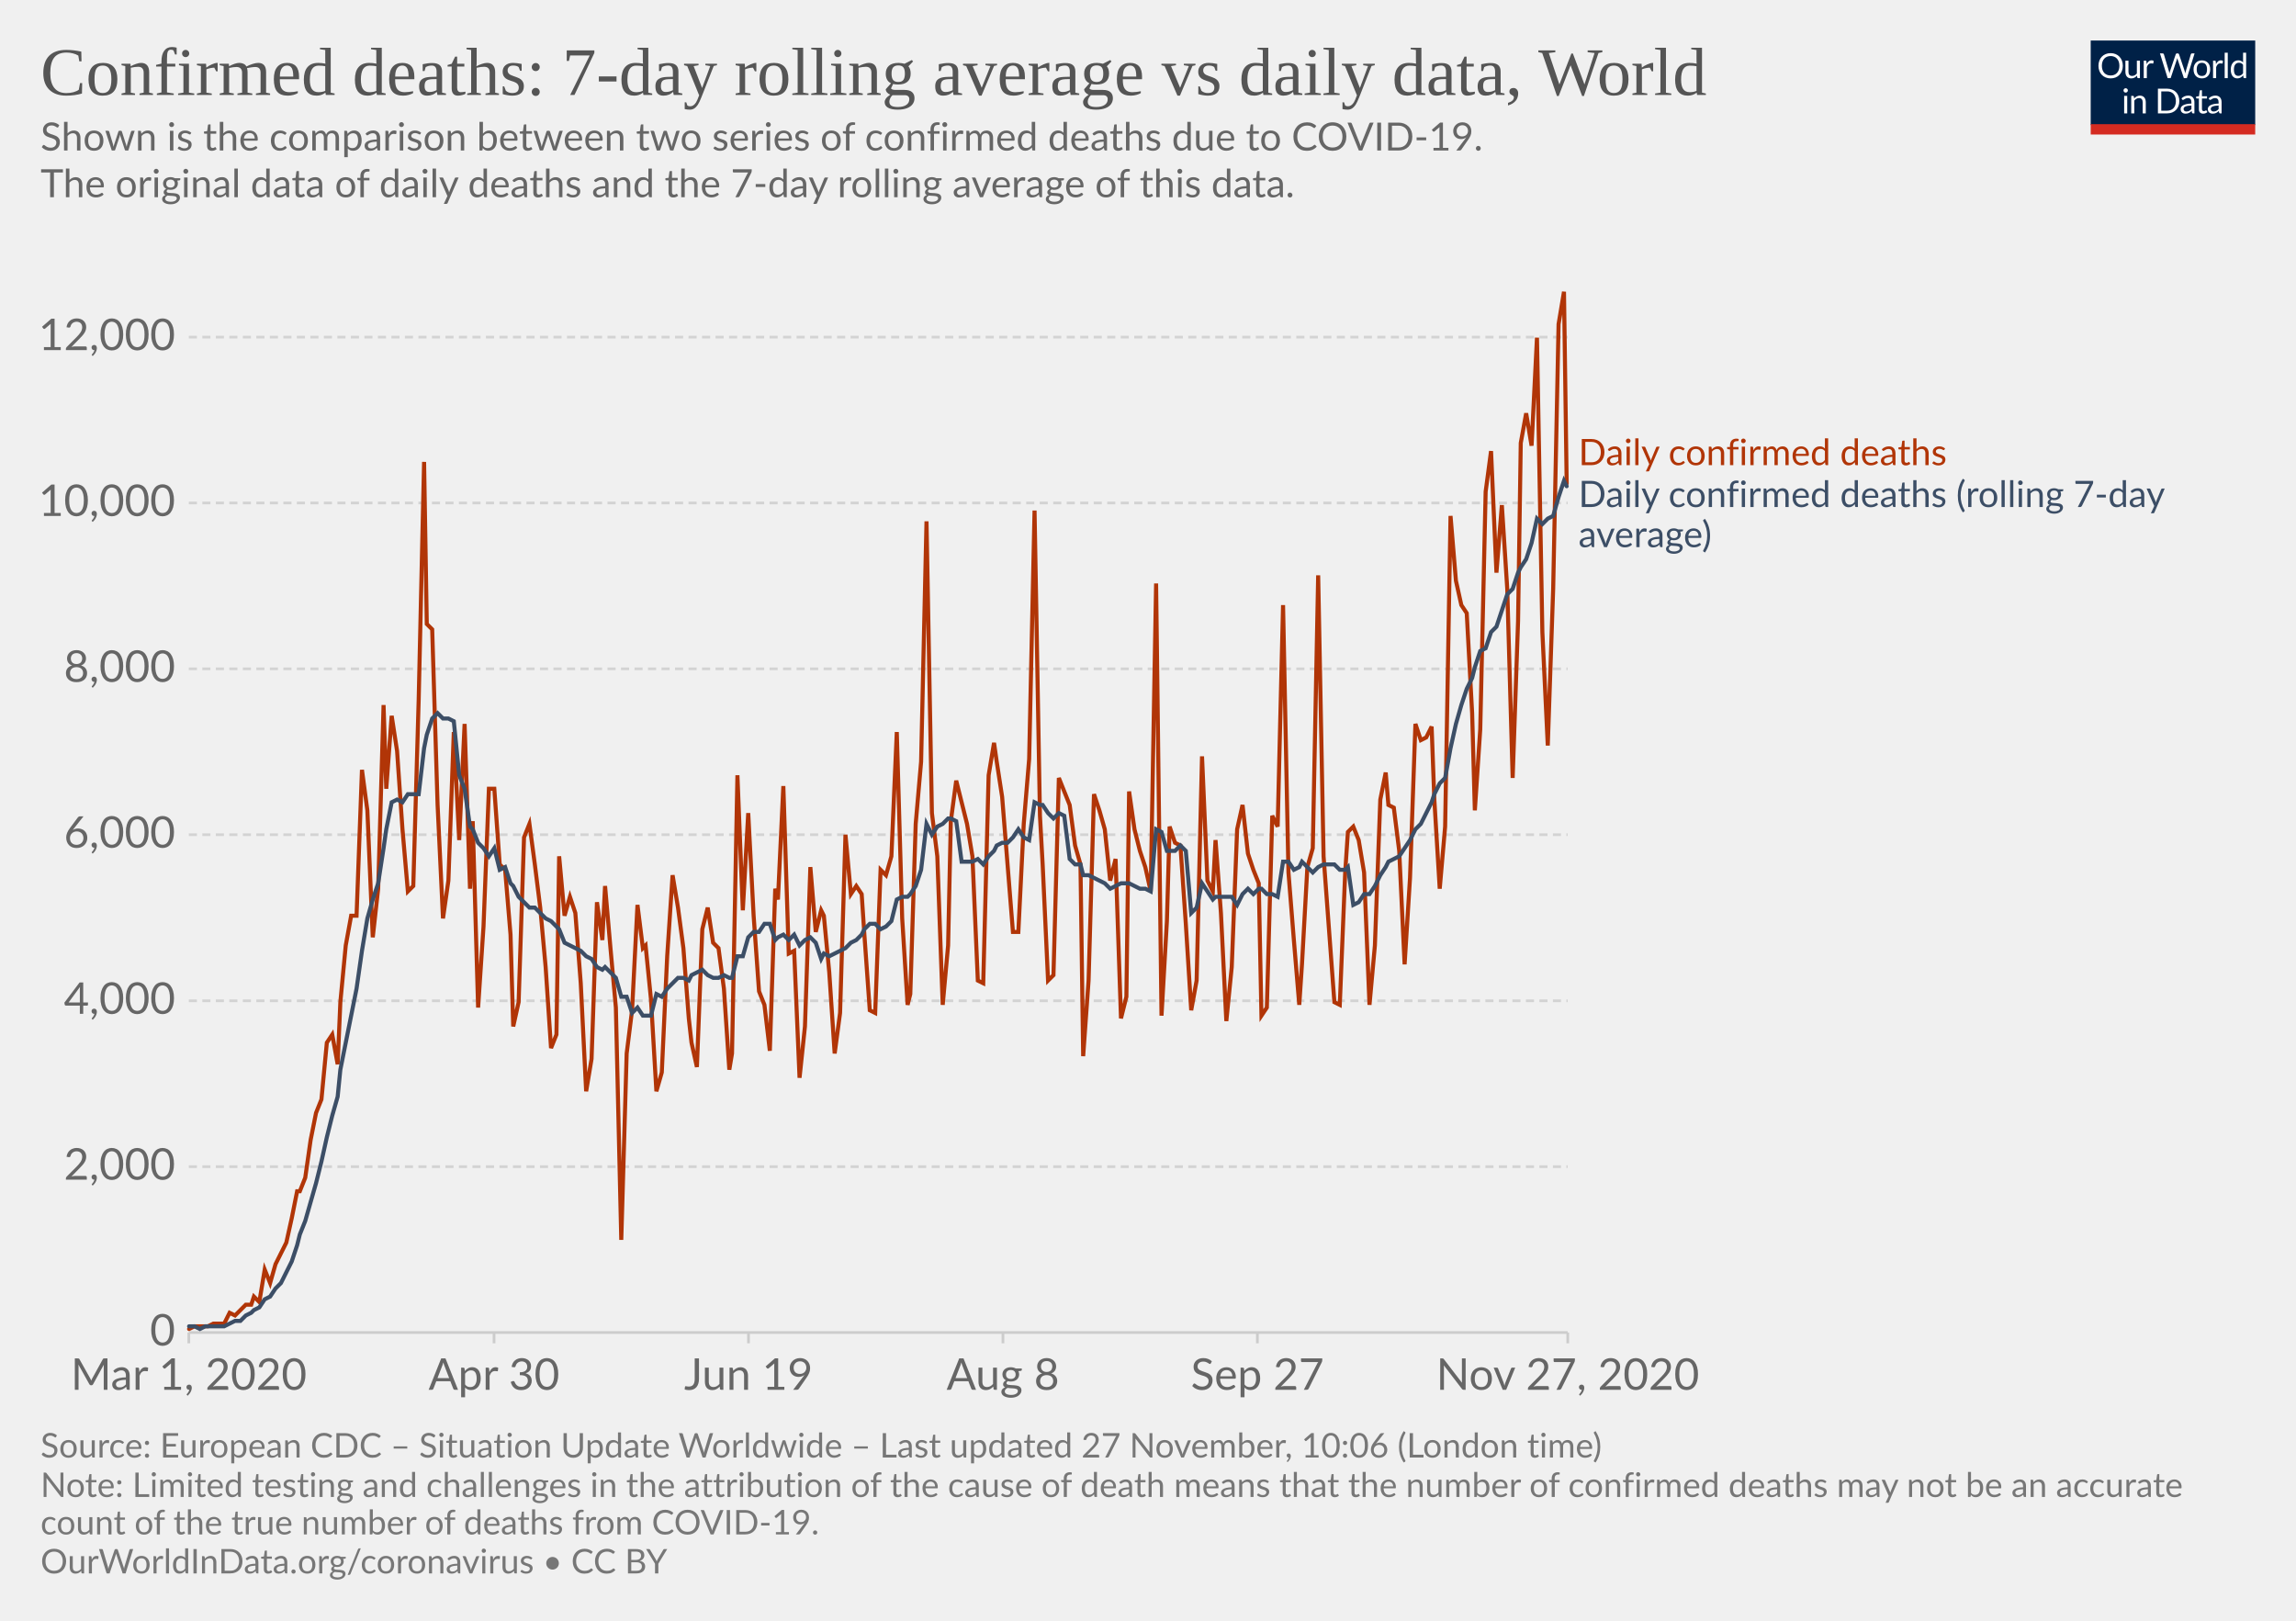
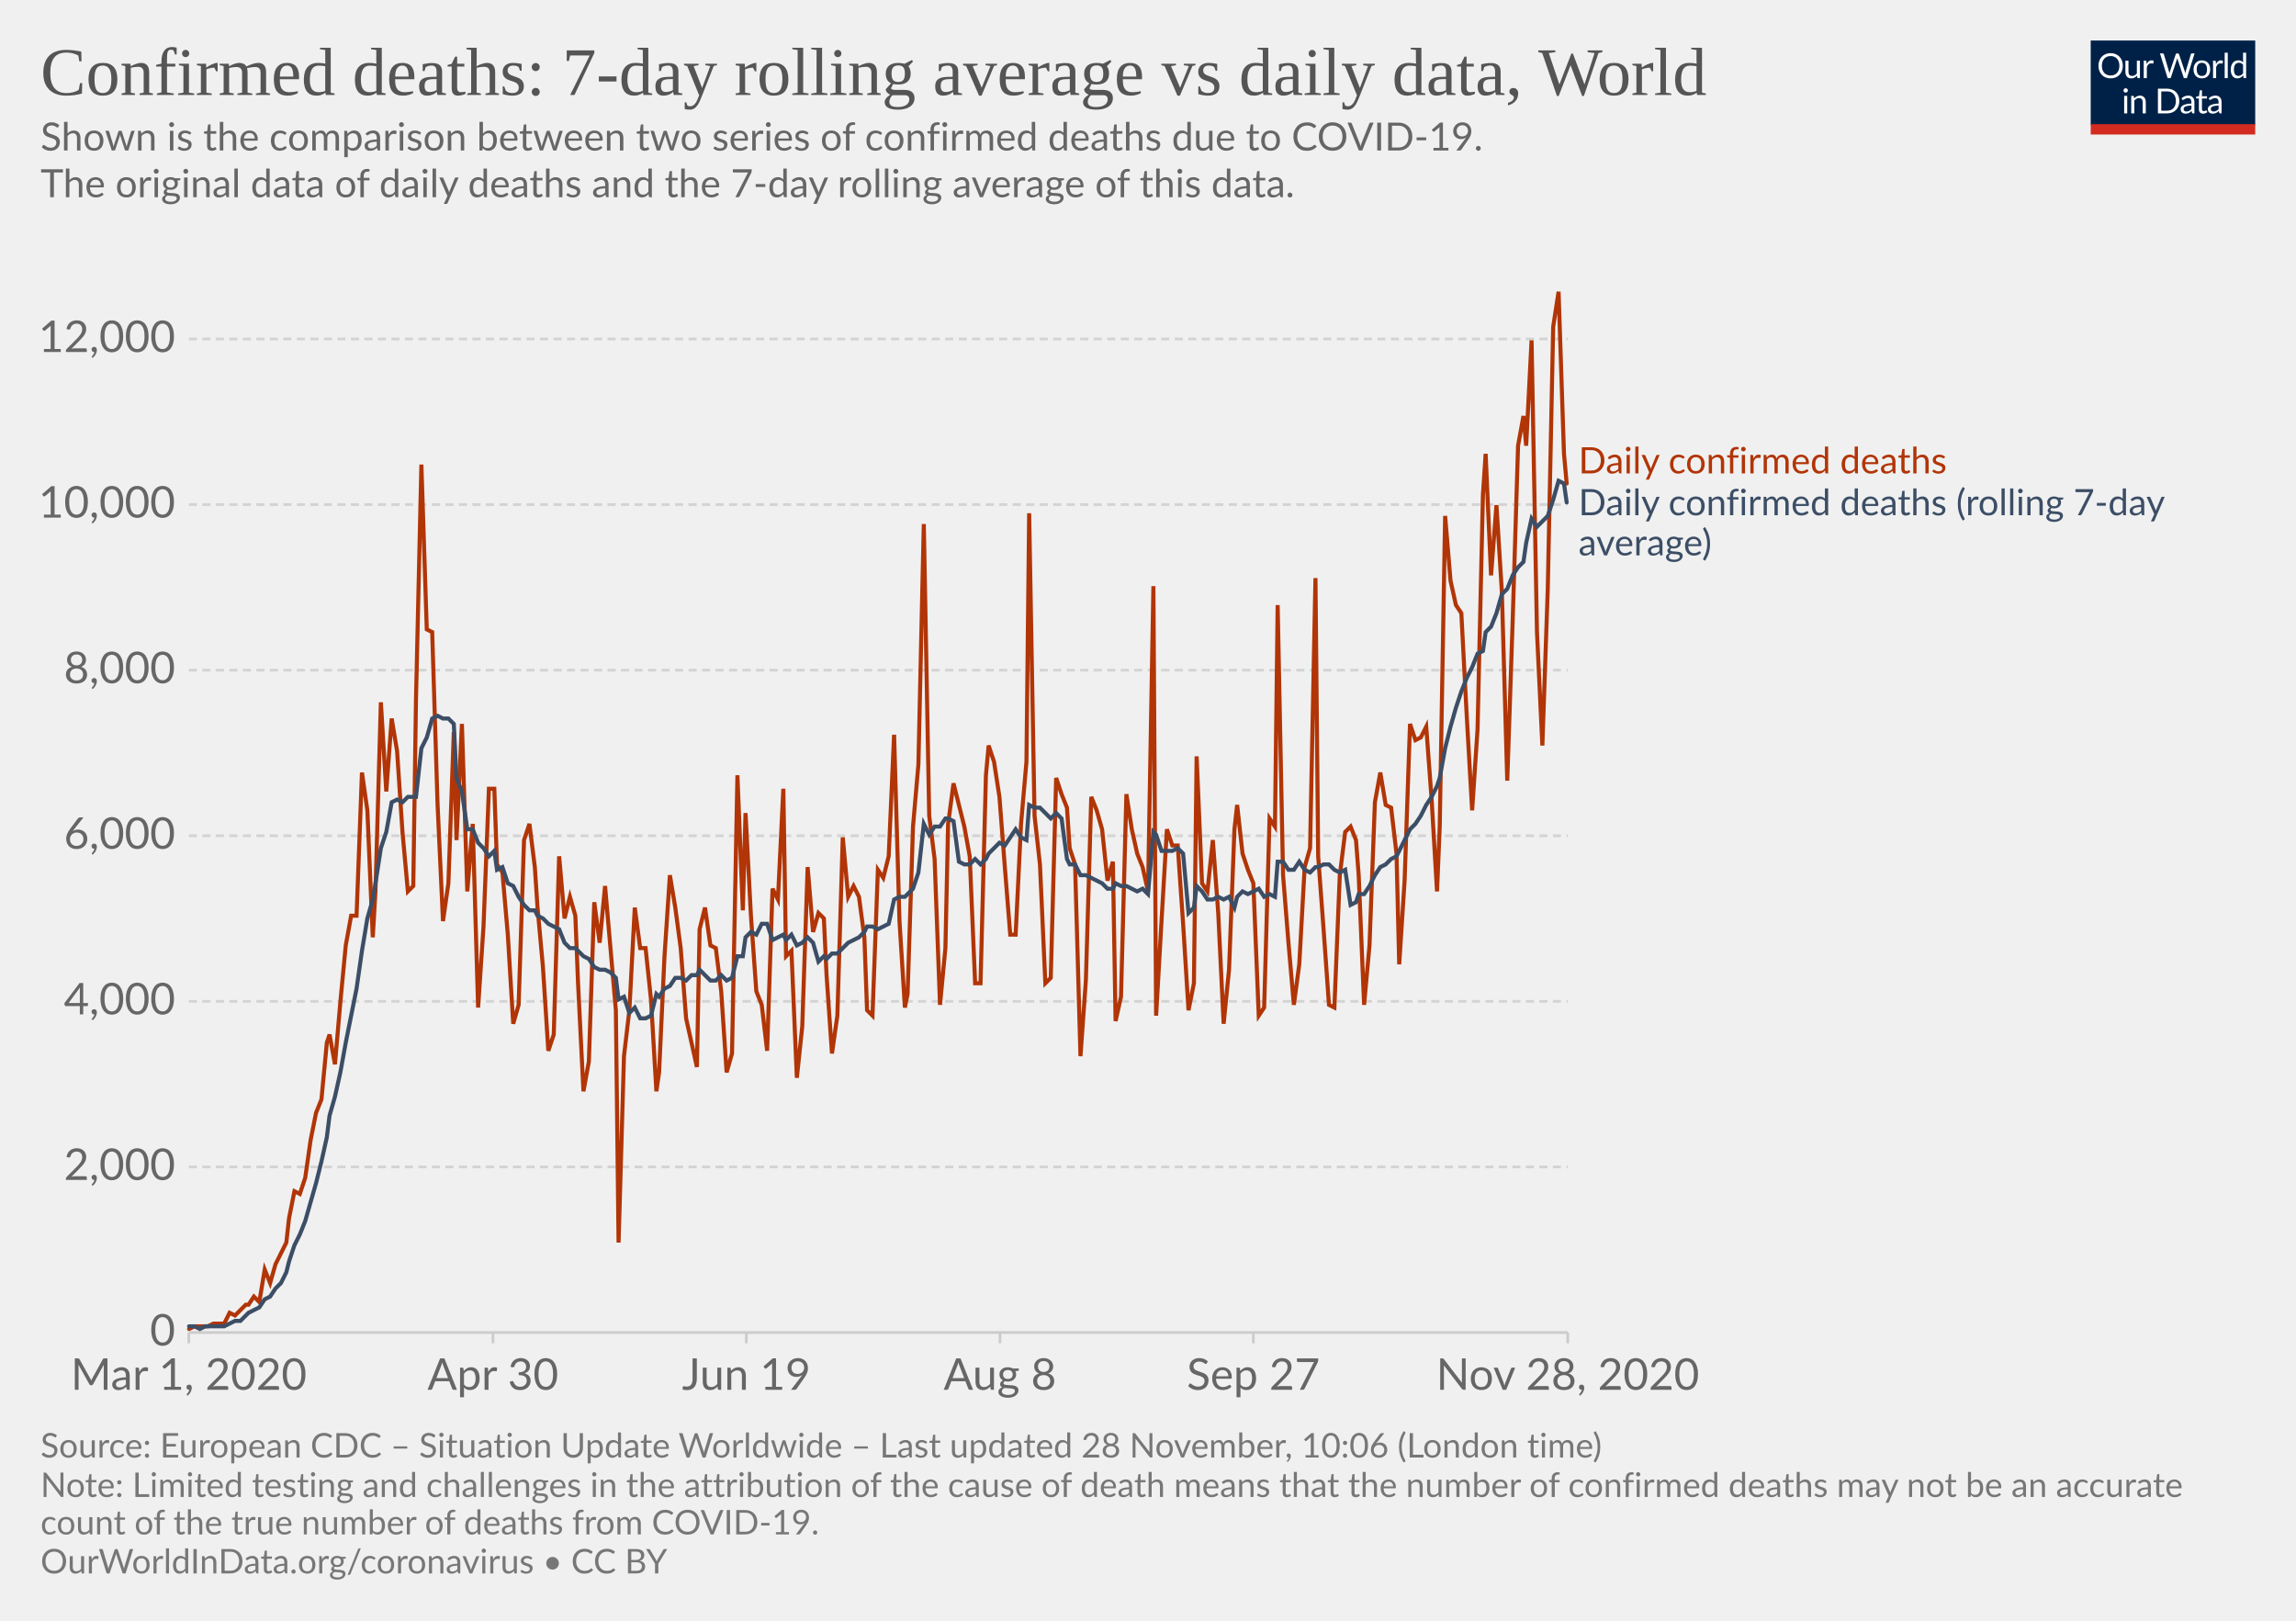
<svg xmlns="http://www.w3.org/2000/svg" version="1.1" style="background-color:#fff;-webkit-font-smoothing:antialiased" width="850" height="600" viewBox="0 0 850 600" font-family="Lato,'Helvetica Neue',Helvetica,Arial,sans-serif" font-size="18" text-rendering="optimizeLegibility">
  <g class="HeaderView">
    <g transform="matrix(.29 0 0 .29 774 15)">
      <svg width="210" height="120" viewBox="0 0 210 120" fill="none">
        <g clip-path="url(#clip0)">
          <path d="M0 0h210v107.89H0V0z" fill="#002147" />
          <path d="M40.98 32.25c0 2.36-.38 4.53-1.12 6.51a14.26 14.26 0 01-8.1 8.4c-1.9.78-4.02 1.17-6.34 1.17a16.6 16.6 0 01-6.33-1.17 14.31 14.31 0 01-8.08-8.4 18.29 18.29 0 01-1.12-6.51c0-2.36.38-4.53 1.12-6.5a14.32 14.32 0 018.07-8.44c1.92-.8 4.03-1.19 6.34-1.19 2.32 0 4.43.4 6.34 1.19 1.92.8 3.56 1.9 4.93 3.34a14.87 14.87 0 013.17 5.1 18.1 18.1 0 011.12 6.5zm-4.38 0c0-1.94-.26-3.68-.8-5.22a10.91 10.91 0 00-2.24-3.89 9.68 9.68 0 00-3.52-2.46 11.95 11.95 0 00-4.62-.86c-1.68 0-3.21.28-4.6.86a9.88 9.88 0 00-3.54 2.46 10.91 10.91 0 00-2.24 3.9c-.53 1.53-.8 3.27-.8 5.2 0 1.94.27 3.68.8 5.22a11.17 11.17 0 002.24 3.9 10.01 10.01 0 003.55 2.44c1.38.56 2.9.83 4.6.83 1.7 0 3.24-.27 4.61-.83a9.8 9.8 0 003.52-2.44 11.17 11.17 0 002.25-3.9c.53-1.54.8-3.28.8-5.21zm26.22-6.54V48H60.5c-.56 0-.9-.27-1.05-.81l-.31-2.4a12.45 12.45 0 01-3.26 2.6c-1.2.64-2.58.96-4.13.96-1.22 0-2.3-.2-3.24-.6a6.52 6.52 0 01-2.33-1.7 7.37 7.37 0 01-1.43-2.67c-.3-1.04-.46-2.2-.46-3.45V25.7h3.91v14.22c0 1.68.38 2.99 1.15 3.91.77.93 1.96 1.39 3.54 1.39 1.16 0 2.24-.27 3.23-.82a10.42 10.42 0 002.8-2.28V25.7h3.91zm8.61 4.47a9.94 9.94 0 012.6-3.56 5.64 5.64 0 013.76-1.3c.47 0 .92.05 1.34.15.44.1.83.27 1.17.49l-.3 2.92c-.09.37-.3.55-.66.55-.2 0-.5-.04-.9-.13a6.21 6.21 0 00-3.24.18c-.54.2-1.03.5-1.47.92-.42.4-.81.9-1.17 1.5-.33.58-.64 1.26-.92 2.02V48H67.7V25.71h2.25c.42 0 .72.08.88.25.16.16.27.44.33.83l.26 3.39zm61.16-13.7L122.75 48h-3.82l-7.99-24.05a21.95 21.95 0 01-.42-1.58 38.36 38.36 0 01-.44 1.58L102.05 48h-3.83L88.4 16.47h3.54c.38 0 .7.1.95.29.26.2.43.43.5.73l6.52 21.9c.1.4.2.83.28 1.28.1.46.2.94.29 1.46l.3-1.46c.12-.47.25-.9.38-1.27l7.41-21.91c.1-.25.26-.48.51-.69.27-.22.58-.33.95-.33h1.23c.38 0 .69.1.92.29.24.2.41.43.53.73l7.4 21.9a28.4 28.4 0 01.68 2.62 29.52 29.52 0 01.52-2.61l6.54-21.91c.07-.27.23-.5.48-.7.27-.21.58-.32.95-.32h3.32zm9.35 8.88c1.63 0 3.1.27 4.4.82a9.43 9.43 0 015.46 5.94c.5 1.4.74 2.98.74 4.73 0 1.76-.25 3.34-.74 4.75a9.43 9.43 0 01-5.46 5.92c-1.3.52-2.77.79-4.4.79-1.64 0-3.12-.27-4.44-.8a9.42 9.42 0 01-3.35-2.3c-.92-1-1.63-2.2-2.13-3.61-.49-1.41-.73-3-.73-4.75s.24-3.33.73-4.73c.5-1.43 1.2-2.64 2.13-3.63a9.4 9.4 0 013.35-2.31c1.32-.55 2.8-.82 4.44-.82zm0 19.89c2.2 0 3.84-.73 4.93-2.2 1.08-1.48 1.63-3.54 1.63-6.18 0-2.66-.55-4.72-1.63-6.2-1.09-1.49-2.73-2.23-4.93-2.23-1.12 0-2.09.2-2.93.57a5.7 5.7 0 00-2.06 1.65 7.5 7.5 0 00-1.24 2.67c-.26 1.04-.4 2.22-.4 3.54 0 2.64.55 4.7 1.64 6.18 1.1 1.47 2.76 2.2 4.99 2.2zm17.97-15.07a9.94 9.94 0 012.6-3.56 5.64 5.64 0 013.76-1.3c.47 0 .91.05 1.34.15.44.1.83.27 1.16.49l-.28 2.92c-.09.37-.31.55-.66.55-.2 0-.5-.04-.9-.13a6.2 6.2 0 00-3.24.18c-.54.2-1.03.5-1.47.92-.43.4-.82.9-1.17 1.5a13.1 13.1 0 00-.92 2.02V48h-3.94V25.71h2.24c.43 0 .72.08.88.25.17.16.28.44.33.83l.27 3.39zm15.04-14.59V48h-3.92V15.6h3.92zm19.55 15.43a6.22 6.22 0 00-2.38-2.05 6.7 6.7 0 00-2.86-.6c-2.07 0-3.66.75-4.77 2.23-1.12 1.48-1.68 3.6-1.68 6.33 0 1.46.13 2.7.38 3.74a7.29 7.29 0 001.1 2.56 4.35 4.35 0 001.78 1.45c.7.3 1.5.46 2.4.46 1.29 0 2.41-.3 3.36-.88a9.6 9.6 0 002.67-2.49V31.02zm3.91-15.43V48h-2.33c-.56 0-.9-.27-1.06-.81l-.35-2.71a12.13 12.13 0 01-3.25 2.77 8.28 8.28 0 01-4.23 1.06 7.31 7.31 0 01-6.14-2.9c-.73-.96-1.3-2.15-1.69-3.57a18.35 18.35 0 01.07-9.48 11.29 11.29 0 011.89-3.7 8.7 8.7 0 017.06-3.34 7.96 7.96 0 016.12 2.62V15.59h3.91zM46.61 70.71V93H42.7V70.71h3.91zm.84-7c0 .39-.08.75-.24 1.09a2.81 2.81 0 01-1.52 1.47 2.67 2.67 0 01-2.16 0 2.9 2.9 0 01-1.45-1.47 2.67 2.67 0 010-2.16c.15-.35.35-.65.6-.9.25-.27.53-.47.85-.62a2.67 2.67 0 012.16 0c.35.15.65.35.9.62.27.25.47.55.62.9.16.34.24.7.24 1.08zm7.97 10.24c.49-.54 1-1.04 1.54-1.48a9.85 9.85 0 013.66-1.84 8.96 8.96 0 015.43.35c.94.4 1.72.97 2.33 1.71a7.36 7.36 0 011.43 2.67c.32 1.04.49 2.19.49 3.45V93h-3.94V78.81c0-1.69-.4-3-1.17-3.92-.76-.93-1.93-1.4-3.5-1.4a6.6 6.6 0 00-3.25.83c-1 .56-1.92 1.31-2.77 2.27V93h-3.94V70.71h2.35c.56 0 .9.28 1.04.82l.3 2.42zm57.7 3.3c0 2.36-.37 4.5-1.11 6.44a14.3 14.3 0 01-3.17 4.98 14.1 14.1 0 01-4.93 3.2c-1.9.76-4.02 1.13-6.33 1.13H85.8V61.47h11.77c2.31 0 4.42.39 6.33 1.15a13.8 13.8 0 018.1 8.18 17.75 17.75 0 011.12 6.45zm-4.37 0c0-1.94-.26-3.67-.8-5.2a10.94 10.94 0 00-2.23-3.87 9.57 9.57 0 00-3.53-2.42 12.23 12.23 0 00-4.61-.83h-7.5v24.62h7.5c1.7 0 3.24-.28 4.61-.84a9.7 9.7 0 003.53-2.4 10.94 10.94 0 002.24-3.87c.53-1.53.8-3.26.8-5.2zm19.8 5.72c-1.8.06-3.34.2-4.62.44-1.26.22-2.3.51-3.1.88-.8.36-1.37.8-1.74 1.3-.35.5-.53 1.05-.53 1.67 0 .58.1 1.1.3 1.52a3 3 0 00.76 1.05c.34.27.73.46 1.17.6.45.11.94.17 1.45.17a7.28 7.28 0 003.5-.81 11.95 11.95 0 002.82-2.2v-4.62zm-12.65-9.11a12.73 12.73 0 013.98-2.66c1.43-.59 3-.88 4.73-.88 1.25 0 2.36.2 3.33.61a6.81 6.81 0 013.94 4.38c.33 1.04.5 2.19.5 3.43V93h-1.74a1.8 1.8 0 01-.88-.18c-.2-.13-.36-.38-.48-.74l-.44-2.12c-.59.55-1.16 1.03-1.72 1.46a9.48 9.48 0 01-3.74 1.7c-.69.15-1.46.23-2.3.23-.87 0-1.69-.12-2.45-.35a5.34 5.34 0 01-3.34-2.93 6.64 6.64 0 01-.49-2.64c0-.88.25-1.72.73-2.53a6.33 6.33 0 012.35-2.17c1.09-.63 2.5-1.15 4.25-1.54 1.75-.41 3.89-.65 6.42-.7v-1.75c0-1.73-.37-3.03-1.12-3.91-.75-.9-1.84-1.34-3.28-1.34-.97 0-1.78.12-2.44.37-.64.23-1.2.5-1.7.81l-1.23.82c-.33.23-.67.35-1 .35-.27 0-.5-.07-.69-.2a2.1 2.1 0 01-.48-.53l-.7-1.25zm27.67 19.5c-1.76 0-3.12-.5-4.07-1.48-.94-.98-1.41-2.4-1.41-4.25V74h-2.68a.9.9 0 01-.6-.2c-.16-.14-.24-.36-.24-.66v-1.56l3.65-.46.9-6.89a.9.9 0 01.29-.52.88.88 0 01.62-.22H142v7.67h6.44V74H142v13.38c0 .94.22 1.63.68 2.09.45.45 1.04.68 1.76.68a3.21 3.21 0 001.85-.53l.55-.35c.16-.12.3-.18.41-.18.2 0 .4.13.55.38l1.15 1.87a7.45 7.45 0 01-2.44 1.5c-.96.35-1.94.52-2.95.52zm19.68-10.4c-1.8.07-3.34.21-4.62.45-1.26.22-2.3.51-3.1.88-.8.36-1.37.8-1.74 1.3-.35.5-.53 1.05-.53 1.67 0 .58.1 1.1.3 1.52.18.42.44.77.76 1.05.34.27.73.46 1.17.6.45.11.94.17 1.45.17a7.3 7.3 0 003.5-.81 12.04 12.04 0 002.82-2.2v-4.62zm-12.65-9.1a12.72 12.72 0 013.99-2.66c1.42-.59 3-.88 4.72-.88 1.25 0 2.36.2 3.33.61a6.81 6.81 0 013.94 4.38c.33 1.04.5 2.19.5 3.43V93h-1.74a1.8 1.8 0 01-.88-.18c-.2-.13-.36-.38-.48-.74l-.44-2.12c-.59.55-1.16 1.03-1.72 1.46a9.48 9.48 0 01-3.74 1.7c-.69.15-1.46.23-2.3.23-.87 0-1.69-.12-2.45-.35a5.33 5.33 0 01-3.34-2.93 6.62 6.62 0 01-.49-2.64c0-.88.25-1.72.73-2.53a6.33 6.33 0 012.35-2.17c1.09-.63 2.5-1.15 4.25-1.54a31.2 31.2 0 016.42-.7v-1.75c0-1.73-.37-3.03-1.12-3.91-.75-.9-1.84-1.34-3.28-1.34-.97 0-1.78.12-2.44.37-.64.23-1.2.5-1.7.81-.46.3-.87.57-1.22.82-.34.23-.68.35-1.02.35-.26 0-.49-.07-.68-.2a1.88 1.88 0 01-.48-.53l-.7-1.25z" fill="#fff" />
          <path fill="#D42B21" d="M0 106.79h210V120H0z" />
        </g>
        <defs>
          <clipPath id="clip0">
            <path fill="#fff" d="M0 0h210v120H0z" />
          </clipPath>
        </defs>
      </svg>
    </g>
    <a href="https://ourworldindata.org/grapher/daily-confirmed-deaths-comparison-with-rolling-average?time=2020-03-01..latest" target="_blank" rel="noopener" font-family="&quot;Playfair Display&quot;,Georgia,&quot;Times New Roman&quot;,serif">
      <text font-size="25.2" x="15" y="35.2" fill="#555">
        <tspan x="15" y="35.16">Confirmed deaths: 7-day rolling average vs daily data, World</tspan>
      </text>
    </a>
    <text font-size="14.4" x="15" y="55.7" fill="#666">
      <tspan x="15" y="55.72">Shown is the comparison between two series of confirmed deaths due to COVID-19.</tspan>
      <tspan x="15" y="73"> The original data of daily deaths and the 7-day rolling average of this data.</tspan>
      <tspan x="15" y="90.28" />
    </text>
  </g>
  <g class="LineChart">
    <defs>
      <clipPath id="a">
        <path d="M59.9 0h830v813.4h-830z" />
      </clipPath>
    </defs>
    <g class="DualAxisView">
      <g class="HorizontalAxis">
-         <path stroke="#ccc" d="M69.9 493.3v4M182.9 493.3v4M277.1 493.3v4M371.3 493.3v4M465.5 493.3v4M580.4 493.3v4" />
+         <path stroke="#ccc" d="M69.9 493.3v4M182.5 493.3v4M276.3 493.3v4M370.2 493.3v4M464 493.3v4M580.4 493.3v4" />
        <text x="69.9" y="514.5" fill="#666" text-anchor="middle" font-size="16.2">Mar 1, 2020</text>
-         <text x="182.9" y="514.5" fill="#666" text-anchor="middle" font-size="16.2">Apr 30</text>
-         <text x="277.1" y="514.5" fill="#666" text-anchor="middle" font-size="16.2">Jun 19</text>
-         <text x="371.3" y="514.5" fill="#666" text-anchor="middle" font-size="16.2">Aug 8</text>
-         <text x="465.5" y="514.5" fill="#666" text-anchor="middle" font-size="16.2">Sep 27</text>
-         <text x="580.4" y="514.5" fill="#666" text-anchor="middle" font-size="16.2">Nov 27, 2020</text>
+         <text x="182.5" y="514.5" fill="#666" text-anchor="middle" font-size="16.2">Apr 30</text>
+         <text x="276.3" y="514.5" fill="#666" text-anchor="middle" font-size="16.2">Jun 19</text>
+         <text x="370.2" y="514.5" fill="#666" text-anchor="middle" font-size="16.2">Aug 8</text>
+         <text x="464" y="514.5" fill="#666" text-anchor="middle" font-size="16.2">Sep 27</text>
+         <text x="580.4" y="514.5" fill="#666" text-anchor="middle" font-size="16.2">Nov 28, 2020</text>
      </g>
      <g class="VerticalAxis" fill="#666" dominant-baseline="middle" text-anchor="end" font-size="16.2">
        <text x="64.9" y="493.3">0</text>
-         <text x="64.9" y="431.9">2,000</text>
-         <text x="64.9" y="370.5">4,000</text>
-         <text x="64.9" y="309">6,000</text>
-         <text x="64.9" y="247.6">8,000</text>
-         <text x="64.9" y="186.2">10,000</text>
-         <text x="64.9" y="124.8">12,000</text>
+         <text x="64.9" y="432">2,000</text>
+         <text x="64.9" y="370.7">4,000</text>
+         <text x="64.9" y="309.4">6,000</text>
+         <text x="64.9" y="248.1">8,000</text>
+         <text x="64.9" y="186.8">10,000</text>
+         <text x="64.9" y="125.5">12,000</text>
      </g>
      <g class="AxisGridLines horizontalLines">
        <path stroke="#ccc" d="M69.9 493.3h510.46" />
-         <path stroke="#d3d3d3" stroke-dasharray="3,2" d="M69.9 431.9h510.46M69.9 370.5h510.46M69.9 309h510.46M69.9 247.6h510.46M69.9 186.2h510.46M69.9 124.8h510.46" />
+         <path stroke="#d3d3d3" stroke-dasharray="3,2" d="M69.9 432h510.46M69.9 370.7h510.46M69.9 309.4h510.46M69.9 248.1h510.46M69.9 186.8h510.46M69.9 125.5h510.46" />
      </g>
    </g>
    <g clip-path="url(#a)">
      <g class="LineLabels" cursor="default">
        <g class="legendMark">
-           <text font-size="13.5" x="584.4" y="172.2" fill="#B13507">
-             <tspan x="584.36" y="172.2">Daily confirmed deaths</tspan>
+           <text font-size="13.5" x="584.4" y="175.3" fill="#B13507">
+             <tspan x="584.36" y="175.25">Daily confirmed deaths</tspan>
          </text>
        </g>
        <g class="legendMark">
-           <text font-size="13.5" x="584.4" y="187.7" fill="#3C4E66">
-             <tspan x="584.36" y="187.7">Daily confirmed deaths (rolling 7-day</tspan>
-             <tspan x="584.36" y="202.55">average)</tspan>
+           <text font-size="13.5" x="584.4" y="190.8" fill="#3C4E66">
+             <tspan x="584.36" y="190.75">Daily confirmed deaths (rolling 7-day</tspan>
+             <tspan x="584.36" y="205.6">average)</tspan>
          </text>
        </g>
      </g>
      <g class="Lines">
        <g class="key-World_0">
-           <path stroke="#B13507" stroke-linecap="round" d="M70 492l2-1h5l2-1h4l2-4 2 1 2-2 2-2h2l1-3 2 2 2-12 2 5 2-7 2-4 2-4 2-9 2-10h1l2-5 2-14 2-10 2-5 2-21 2-3 2 11 1-23 2-21 2-11h2l2-54 2 15 2 47 2-18 2-68 1 31 2-27 2 13 2 29 2 23 2-2 2-69 2-88 1 60 2 2 2 65 2 42 2-14 2-55 2 40 2-43 2 61 1-25 2 69 2-30 2-51h2l2 28 2 2 2 24 1 34 2-9 2-61 2-5 2 15 2 16 2 22 2 30 2-5 1-66 2 22 2-7 2 6 2 26 2 40 2-12 2-58 2 14 1-20 2 23 2 22 2 86 2-69 2-16 2-39 2 16 1-1 2 20 2 34 2-7 2-43 2-30 2 12 2 15 2 26 1 9 2 9 2-51 2-8 2 13 2 2 2 15 2 30 1-6 2-103 2 50 2-36 2 38 2 28 2 5 2 17 2-60 1 4 2-42 2 62 2-1 2 47 2-19 2-59 2 24 2-8 1 2 2 21 2 30 2-15 2-66 2 22 2-3 2 3 1 15 2 28 2 1 2-53 2 2 2-7 2-46 2 69 2 32 1-4 2-63 2-23 2-89 2 108 2 16 2 55 2-22 1-46 2-15 2 8 2 8 2 12 2 46 2 1 2-77 2-12 1 7 2 13 2 25 2 25h2l2-40 2-24 2-92 2 113 1 18 2 43 2-2 2-73 2 5 2 5 2 15 2 7 1 71 2-28 2-69 2 6 2 7 2 19 2-8 2 59 2-8 1-76 2 14 2 8 2 6 2 9 2-114 2 160 2-35 1-35 2 6 2 1 2 29 2 32 2-11 2-83 2 46 2 4 1-19 2 27 2 40 2-20 2-51 2-9 2 18 2 6 2 5 1 49 2-3 2-71 2 4 2-82 2 99 2 25 2 24 1-15 2-36 2-7 2-101 2 104 2 27 2 27 2 1 2-49 1-15 2-2 2 5 2 12 2 49 2-22 2-54 2-10 1 12 2 1 2 16 2 42 2-32 2-57 2 6 2-1 2-4 1 27 2 33 2-23 2-115 2 24 2 9 2 3 2 37 1 36 2-30 2-88 2-15 2 45 2-25 2 31 2 70 2-58 1-66 2-11 2 12 2-40 2 109 2 42 2-58 2-98 2-12 1 71" fill="none" stroke-width="1.5" />
+           <path stroke="#B13507" stroke-linecap="round" d="M70 492l2-1h5l2-1h4l2-4 2 1 2-2 2-2h1l2-3 2 2 2-12 2 5 2-7 2-4 2-4 1-9 2-10 2 1 2-6 2-14 2-10 2-5 2-21 1-3 2 11 2-23 2-21 2-11h2l2-53 2 14 2 47 1-17 2-70 2 33 2-27 2 12 2 30 2 22 2-2 1-69 2-87 2 61 2 1 2 64 2 43 2-14 2-56 1 40 2-43 2 62 2-25 2 68 2-30 2-51h2l1 28 2 3 2 23 2 33 2-7 2-61 2-6 2 16 1 15 2 22 2 31 2-6 2-66 2 23 2-8 2 7 1 25 2 40 2-11 2-59 2 15 2-21 2 23 2 23 1 86 2-69 2-17 2-38 2 15h2l2 19 2 34 1-7 2-43 2-30 2 12 2 15 2 26 2 9 2 9 1-51 2-8 2 14 2 1 2 16 2 30 2-7 2-103 2 50 1-36 2 38 2 28 2 5 2 17 2-60 2 4 2-41 1 62 2-2 2 47 2-19 2-59 2 24 2-7 2 2 1 21 2 29 2-14 2-66 2 22 2-4 2 4 2 15 1 27 2 2 2-54 2 3 2-8 2-45 2 69 2 32 1-5 2-62 2-23 2-89 2 108 2 16 2 54 2-21 1-46 2-15 2 8 2 8 2 11 2 47h2l2-77 1-11 2 6 2 13 2 26 2 25h2l2-41 2-23 1-92 2 112 2 18 2 44 2-2 2-74 2 6 2 5 1 15 2 6 2 71 2-28 2-68 2 5 2 7 2 19 2-7 1 59 2-9 2-75 2 13 2 9 2 5 2 9 2-113 1 159 2-35 2-34 2 6h2l2 29 2 32 2-10 1-84 2 47 2 3 2-19 2 27 2 41 2-20 2-52 1-9 2 18 2 6 2 5 2 49 2-3 2-70 2 3 1-82 2 100 2 25 2 23 2-15 2-36 2-7 2-100 1 103 2 27 2 28 2 1 2-49 2-16 2-2 2 5 1 13 2 48 2-22 2-53 2-11 2 12 2 1 2 17 1 41 2-31 2-58 2 6 2-1 2-4 2 27 2 34 1-24 2-115 2 24 2 9 2 3 2 38 2 35 2-30 2-87 1-15 2 45 2-26 2 32 2 70 2-59 2-65 2-11 1 11 2-39 2 108 2 42 2-58 2-97 2-13 2 60 1 11" fill="none" stroke-width="1.5" />
        </g>
        <g class="key-World_1">
-           <path stroke="#3C4E66" stroke-linecap="round" d="M70 491h2l2 1 2-1h7l2-1 2-1h2l2-2 2-1 1-1 2-1 2-3 2-1 2-3 2-2 2-4 2-4 2-6 1-4 2-5 2-7 2-7 2-8 2-9 2-8 2-7 1-10 2-10 2-10 2-10 2-14 2-12 2-7 2-6 2-13 1-7 2-10 2-1 2 1 2-3h4l2-17 1-5 2-6 2-2 2 2h2l2 1 2 20 2 5 2 14 1 1 2 5 2 2 2 3 2-3 2 8 2-1 2 6 1 1 2 4 2 2 2 2h2l2 2 2 2 2 1 2 2 1 1 2 5 2 1 2 1 2 1 2 2 2 1 2 3 2 1 1-1 2 2 2 2 2 7h2l2 6 2-2 2 3h3l2-8 2 1 2-3 2-2 2-2h2l2 1 1-2 2-1 2-1 2 2 2 1h2l2-1 2 1h1l2-8h2l2-7 2-2h2l2-3h2l2 6 1-1 2-1 2 2 2-2 2 4 2-2 2-1 2 2 2 6 1-2 2 1 2-1 2-1 2-1 2-2 2-1 2-2 1-2 2-2h2l2 2 2-1 2-2 2-8 2-1h2l1-1 2-3 2-6 2-17 2 4 2-3 2-1 2-2h1l2 1 2 15h4l2-1 2 2 2-3 2-2 1-2 2-1h2l2-2 2-3 2 3 2 1 2-14 2 1h1l2 3 2 2 2-2 2 1 2 16 2 2h2l1 4h2l2 1 2 1 2 1 2 2 2-1 2-1h3l2 1 2 1h2l2 1 2-23 2 1 2 7h3l2-2 2 2 2 23 2-2 2-9 2 3 2 3 1-1h6l2 3 2-4 2-2 2 2 2-2h1l2 2h2l2 1 2-13h2l2 3 2-1 1-2 2 2 2 2 2-2 2-1h4l2 2h2l1-1 2 14 2-1 2-3h2l2-3 2-4 2-3 1-2 2-1 2-1 2-3 2-3 2-4 2-2 2-4 2-4 1-3 2-4 2-2 2-11 2-9 2-7 2-6 2-4 1-4 2-6 2-1 2-6 2-2 2-6 2-6 2-2 2-6 1-2 2-3 2-6 2-9 2 2 2-2 2-1 2-7 2-6 1 2" fill="none" stroke-width="1.5" />
+           <path stroke="#3C4E66" stroke-linecap="round" d="M70 491h2l2 1 2-1h7l2-1 2-1h2l2-2 1-1 2-1 2-1 2-3 2-1 2-3 2-2 2-4 1-4 2-6 2-4 2-5 2-7 2-7 2-8 2-9 1-8 2-7 2-9 2-11 2-10 2-10 2-14 2-12 2-7 1-6 2-13 2-6 2-11 2-1 2 1 2-2h3l2-18 2-4 2-7 2-1 2 1h2l2 2 1 20 2 5 2 14h2l2 5 2 2 2 3 2-2 1 7 2-1 2 6 2 1 2 4 2 3 2 2h2l1 2 2 1 2 2 2 1 2 1 2 5 2 2h2l1 1 2 2 2 1 2 3 2 1h2l2 1 2 2 1 8 2-1 2 6 2-2 2 4h2l2-1 2-8 1 1 2-3 2-1 2-3h2l2 1 2-2h2l1-2 2 2 2 2h2l2-2 2 2 2-1 2-8h2l1-7 2-2 2 1 2-4h2l2 6 2-1 2-1 1 2 2-2 2 4 2-1 2-2 2 2 2 7 2-2 1 1 2-2h2l2-2 2-2 2-1 2-1 2-2 1-2h2l2 1 2-1 2-1 2-9 2-1h2l1-1 2-2 2-6 2-18 2 4 2-3h2l2-3h1l2 1 2 15 2 1h2l2-2 2 2 2-2 1-2 2-2 2-2 2 1 2-3 2-3 2 3 2 1 1-13 2 1h2l2 2 2 2 2-2 2 2 2 15 1 2h2l2 4h2l2 1 2 1 2 1 2 2h2l1-2 2 1h2l2 1 2 1 2-1 2 2 2-23 1 1 2 6h4l2-1 2 2 2 22 2-2 1-8 2 2 2 3h2l2-1 2 1 2-1 2 4 1-4 2-2 2 1 2-1 2-1 2 3 2-1 2 1 1-13h2l2 3h2l2-3 2 3 2 1 2-2h1l2-1h2l2 2 2 1 2-1 2 13 2-1 1-3h2l2-3 2-4 2-3 2-1 2-2 2-1 1-2 2-4 2-4 2-2 2-3 2-4 2-3 2-4 1-3 2-11 2-8 2-7 2-6 2-5 2-4 2-5 2-1 1-7 2-2 2-5 2-7 2-2 2-5 2-3 2-2 1-7 2-9 2 3 2-2 2-2 2-6 2-7 2 1 1 7" fill="none" stroke-width="1.5" />
        </g>
      </g>
    </g>
  </g>
  <g class="SourcesFooter" fill="#777">
    <g class="clickable" fill="#777">
      <text font-size="12.6" x="15" y="539.6">
-         <tspan x="15" y="539.58">Source: European CDC – Situation Update Worldwide – Last updated 27 November, 10:06 (London time)</tspan>
+         <tspan x="15" y="539.58">Source: European CDC – Situation Update Worldwide – Last updated 28 November, 10:06 (London time)</tspan>
      </text>
    </g>
    <text font-size="12.6" x="15" y="554.2">
      <tspan x="15" y="554.18">Note: Limited testing and challenges in the attribution of the cause of death means that the number of confirmed deaths may not be an accurate</tspan>
      <tspan x="15" y="568.04">count of the true number of deaths from COVID-19.</tspan>
    </text>
    <text font-size="12.6" x="15" y="582.5">
      <tspan x="15" y="582.48">
        <a target="_blank" href="https://ourworldindata.org/coronavirus" fill="#777">OurWorldInData.org/coronavirus</a> • <a class="cclogo" href="http://creativecommons.org/licenses/by/4.0/deed.en_US" target="_blank" fill="#777">CC BY</a>
      </tspan>
    </text>
  </g>
</svg>
